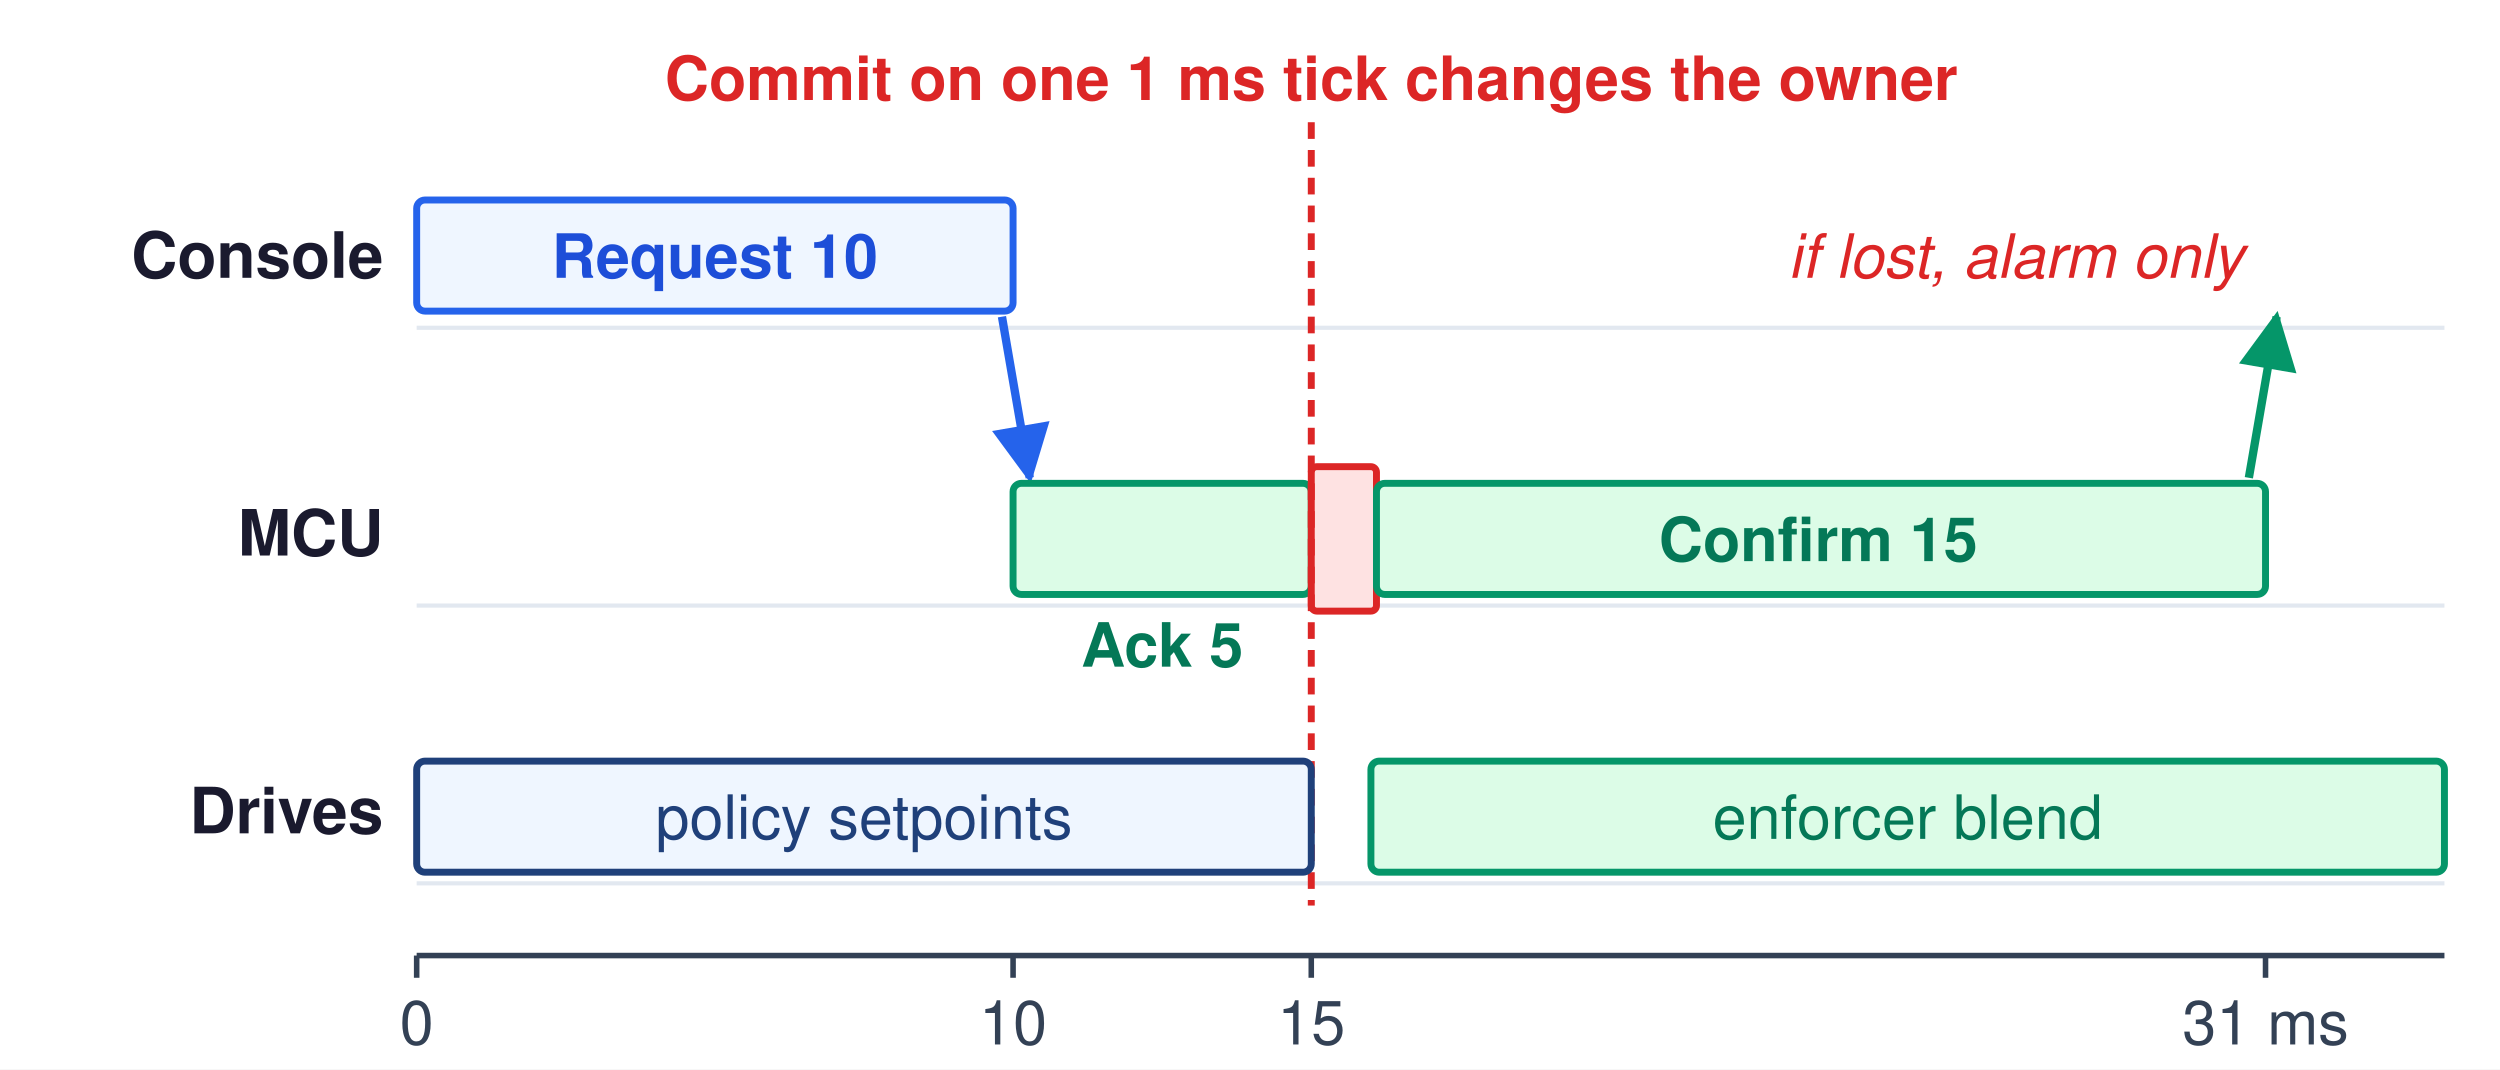
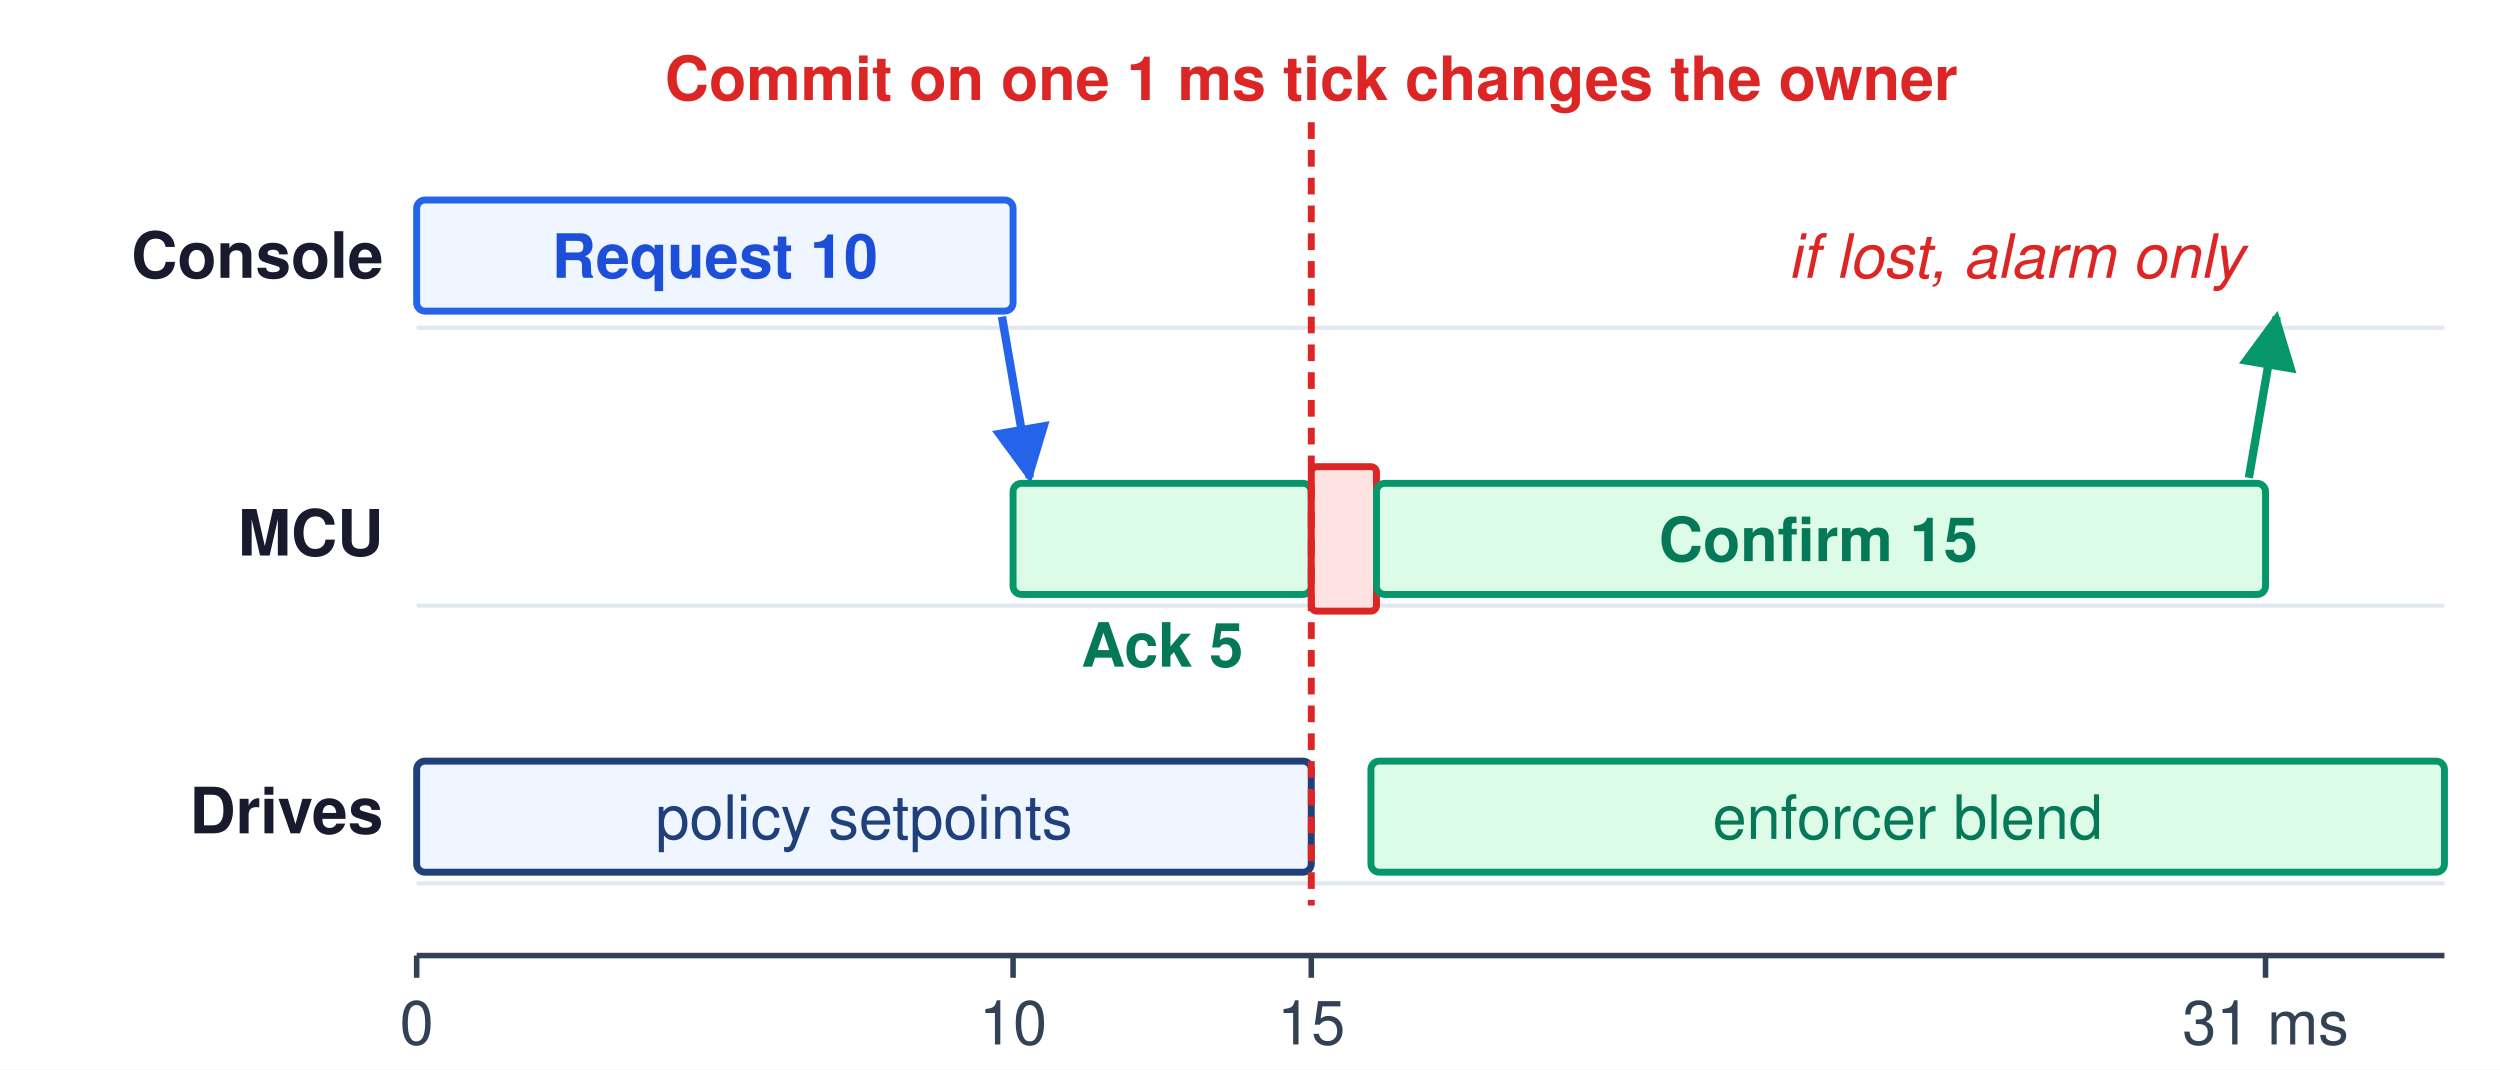
<svg xmlns="http://www.w3.org/2000/svg" viewBox="0 0 900 385" width="900" height="385" font-family="Helvetica, Arial, sans-serif">
  <defs>
    <marker id="ah" viewBox="0 0 10 10" refX="9" refY="5" markerWidth="7" markerHeight="7" orient="auto-start-reverse">
      <path d="M0,0 L10,5 L0,10 z" fill="#334155" />
    </marker>
    <marker id="ahg" viewBox="0 0 10 10" refX="9" refY="5" markerWidth="7" markerHeight="7" orient="auto-start-reverse">
      <path d="M0,0 L10,5 L0,10 z" fill="#059669" />
    </marker>
    <marker id="ahb" viewBox="0 0 10 10" refX="9" refY="5" markerWidth="7" markerHeight="7" orient="auto-start-reverse">
      <path d="M0,0 L10,5 L0,10 z" fill="#2563EB" />
    </marker>
    <marker id="ahr" viewBox="0 0 10 10" refX="9" refY="5" markerWidth="7" markerHeight="7" orient="auto-start-reverse">
      <path d="M0,0 L10,5 L0,10 z" fill="#DC2626" />
    </marker>
    <marker id="ahn" viewBox="0 0 10 10" refX="9" refY="5" markerWidth="7" markerHeight="7" orient="auto-start-reverse">
      <path d="M0,0 L10,5 L0,10 z" fill="#1F407A" />
    </marker>
    <marker id="aha" viewBox="0 0 10 10" refX="9" refY="5" markerWidth="7" markerHeight="7" orient="auto-start-reverse">
      <path d="M0,0 L10,5 L0,10 z" fill="#D97706" />
    </marker>
    <pattern id="hatch" patternUnits="userSpaceOnUse" width="10" height="10" patternTransform="rotate(45)">
      <rect width="10" height="10" fill="#FEE2E2" />
      <line x1="0" y1="0" x2="0" y2="10" stroke="#DC2626" stroke-width="3" />
    </pattern>
  </defs>
  <rect width="900" height="385" fill="white" />
  <text x="138" y="100" font-size="23" fill="#1A1A2E" text-anchor="end" font-weight="bold">Console</text>
  <line x1="150" y1="118" x2="880" y2="118" stroke="#E2E8F0" stroke-width="1.5" />
  <text x="138" y="200" font-size="23" fill="#1A1A2E" text-anchor="end" font-weight="bold">MCU</text>
  <line x1="150" y1="218" x2="880" y2="218" stroke="#E2E8F0" stroke-width="1.5" />
  <text x="138" y="300" font-size="23" fill="#1A1A2E" text-anchor="end" font-weight="bold">Drives</text>
  <line x1="150" y1="318" x2="880" y2="318" stroke="#E2E8F0" stroke-width="1.5" />
  <rect x="150.0" y="72" width="214.706" height="40" rx="3" fill="#EFF6FF" stroke="#2563EB" stroke-width="2.5" />
  <text x="257.353" y="100" font-size="22" fill="#1D4ED8" text-anchor="middle" font-weight="bold">Request 10</text>
  <line x1="360.706" y1="114" x2="370.706" y2="172" stroke="#2563EB" stroke-width="3" marker-end="url(#ahb)" />
  <rect x="364.706" y="174" width="107.353" height="40" rx="3" fill="#DCFCE7" stroke="#059669" stroke-width="2.5" />
  <text x="418.382" y="240" font-size="22" fill="#047857" text-anchor="middle" font-weight="bold">Ack 5</text>
+   <rect x="150.0" y="274" width="322.059" height="40" rx="3" fill="#EFF6FF" stroke="#1F407A" stroke-width="2.5" />
+   <text x="311.029" y="302" font-size="22" fill="#1F407A" text-anchor="middle" font-weight="normal">policy setpoints</text>
  <rect x="472.059" y="168" width="23.471" height="52" rx="2" fill="#FEE2E2" stroke="#DC2626" stroke-width="2.5" />
  <line x1="472.059" y1="44" x2="472.059" y2="326" stroke="#DC2626" stroke-width="2.5" stroke-dasharray="6,4" />
  <text x="472.059" y="36" font-size="22" fill="#DC2626" text-anchor="middle" font-weight="bold">Commit on one 1 ms tick changes the owner</text>
+   <rect x="493.529" y="274" width="386.471" height="40" rx="3" fill="#DCFCE7" stroke="#059669" stroke-width="2.5" />
+   <text x="686.765" y="302" font-size="22" fill="#047857" text-anchor="middle" font-weight="normal">enforcer blend</text>
  <rect x="495.529" y="174" width="320.059" height="40" rx="3" fill="#DCFCE7" stroke="#059669" stroke-width="2.5" />
  <text x="654.559" y="202" font-size="22" fill="#047857" text-anchor="middle" font-weight="bold">Confirm 15</text>
  <line x1="809.588" y1="172" x2="819.588" y2="114" stroke="#059669" stroke-width="3" marker-end="url(#ahg)" />
  <text x="807.588" y="100" font-size="22" fill="#DC2626" text-anchor="end" font-weight="normal" font-style="italic">if lost, alarm only</text>
-   <rect x="150.0" y="274" width="322.059" height="40" rx="3" fill="#EFF6FF" stroke="#1F407A" stroke-width="2.5" />
-   <text x="311.029" y="302" font-size="22" fill="#1F407A" text-anchor="middle" font-weight="normal">policy setpoints</text>
-   <rect x="493.529" y="274" width="386.471" height="40" rx="3" fill="#DCFCE7" stroke="#059669" stroke-width="2.5" />
-   <text x="686.765" y="302" font-size="22" fill="#047857" text-anchor="middle" font-weight="normal">enforcer blend</text>
  <line x1="150" y1="344" x2="880" y2="344" stroke="#334155" stroke-width="2" />
  <line x1="150.0" y1="344" x2="150.0" y2="352" stroke="#334155" stroke-width="2" />
  <text x="150.0" y="376" font-size="22" fill="#334155" text-anchor="middle" font-weight="normal">0</text>
  <line x1="364.706" y1="344" x2="364.706" y2="352" stroke="#334155" stroke-width="2" />
  <text x="364.706" y="376" font-size="22" fill="#334155" text-anchor="middle" font-weight="normal">10</text>
  <line x1="472.059" y1="344" x2="472.059" y2="352" stroke="#334155" stroke-width="2" />
  <text x="472.059" y="376" font-size="22" fill="#334155" text-anchor="middle" font-weight="normal">15</text>
  <line x1="815.588" y1="344" x2="815.588" y2="352" stroke="#334155" stroke-width="2" />
  <text x="815.588" y="376" font-size="22" fill="#334155" text-anchor="middle" font-weight="normal">31 ms</text>
</svg>
